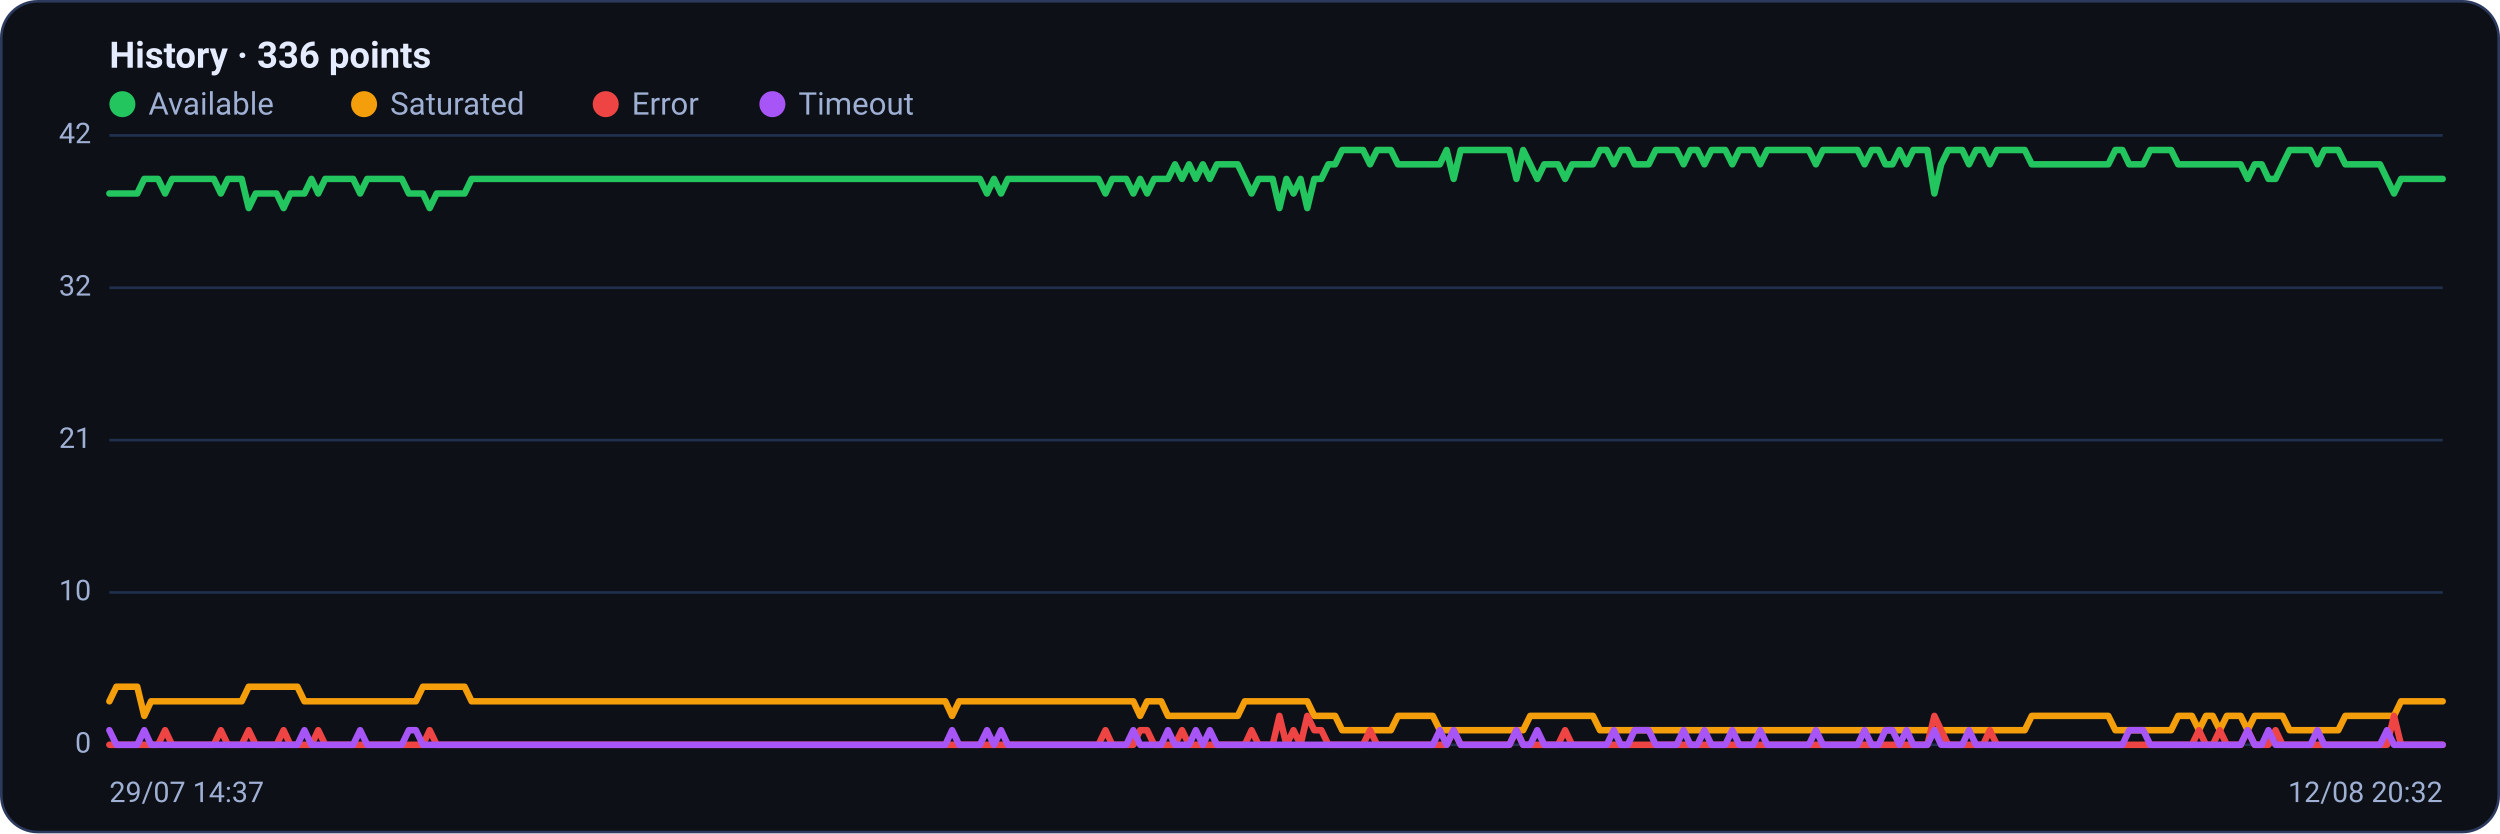
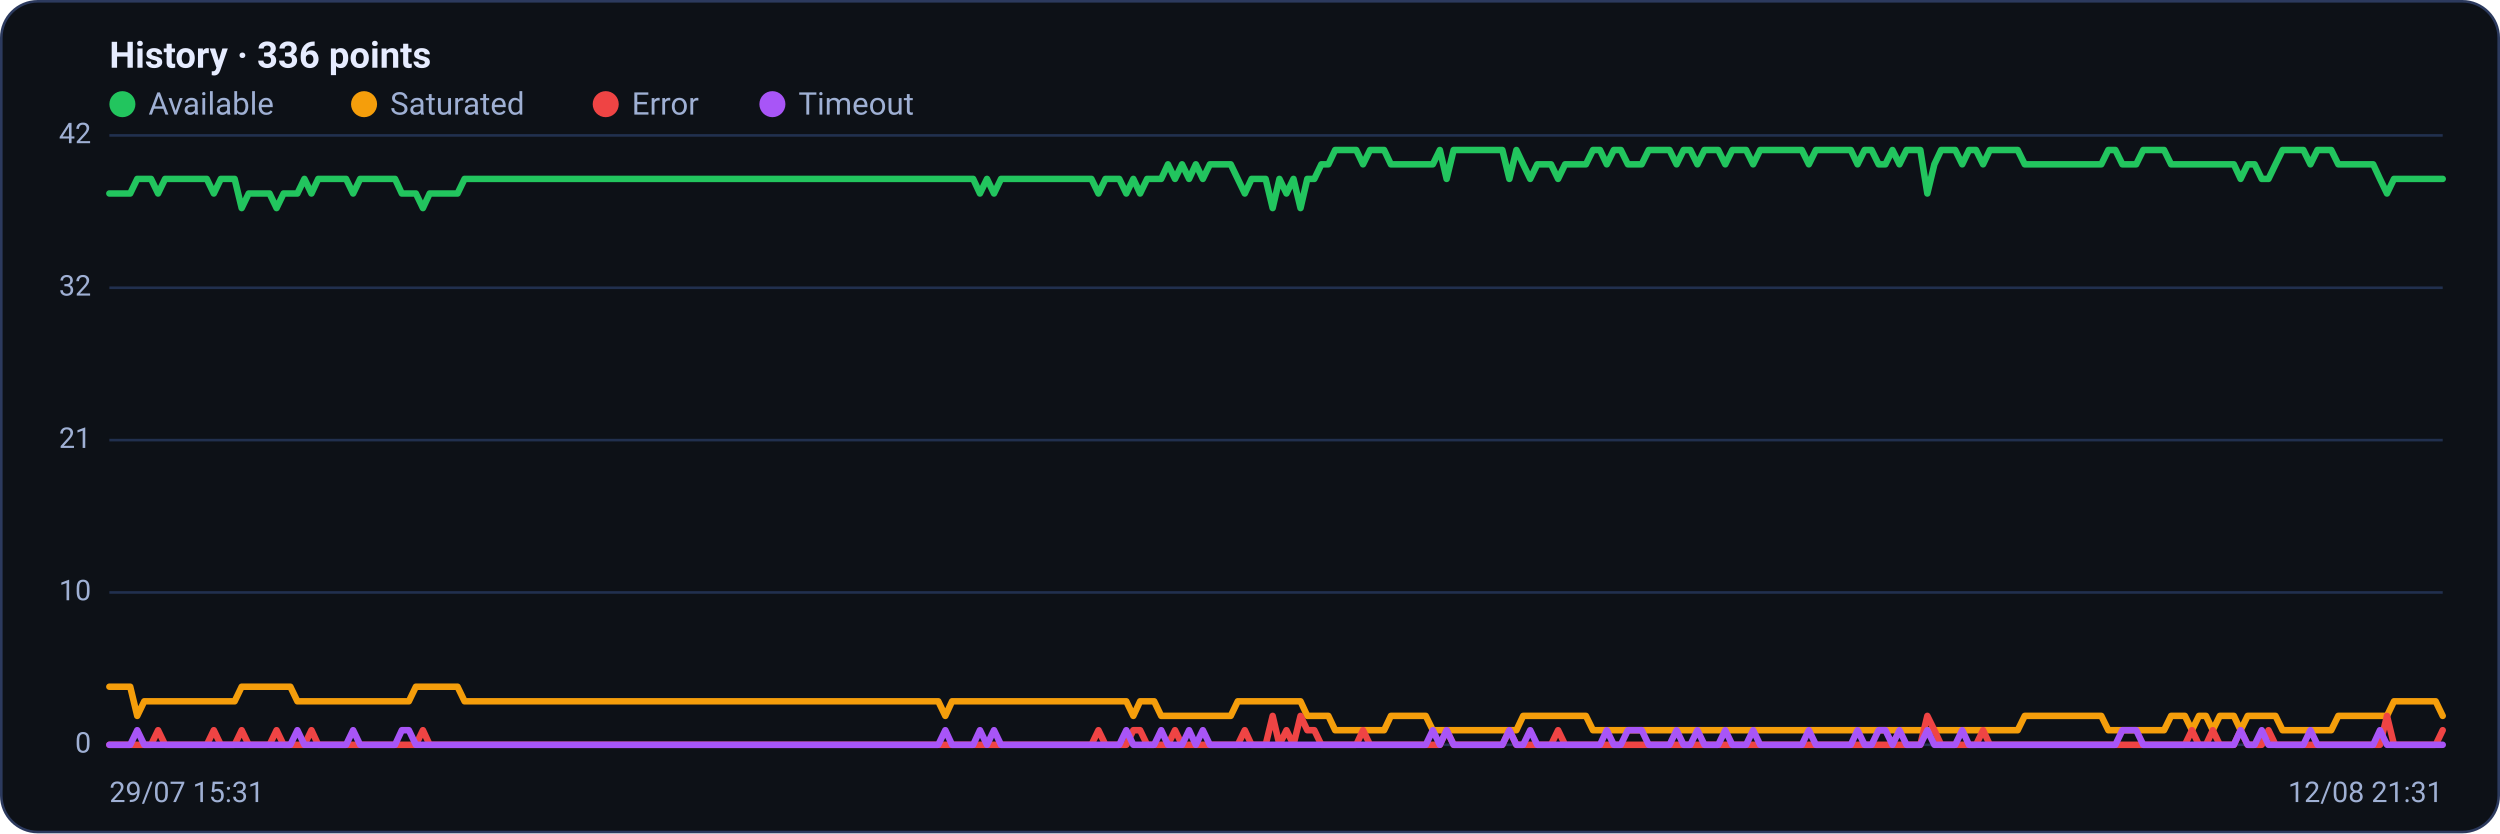
<svg xmlns="http://www.w3.org/2000/svg" viewBox="0 0 960 320" width="960" height="320" font-family="Segoe UI, system-ui, -apple-system, Roboto, Helvetica, Arial, sans-serif" role="img" aria-label="Availability history per region">
  <rect x="0.5" y="0.5" width="959" height="319" rx="14" fill="#0d1117" stroke="#2c3a5e" />
  <text x="42" y="26" font-size="14" font-weight="600" fill="#e6ecff">History · 336 points</text>
  <circle cx="47" cy="40" r="5" fill="#22c55e" />
  <text x="57" y="44" font-size="12" fill="#9fb0d4">Available</text>
  <circle cx="139.8" cy="40" r="5" fill="#f59e0b" />
  <text x="149.8" y="44" font-size="12" fill="#9fb0d4">Saturated</text>
  <circle cx="232.6" cy="40" r="5" fill="#ef4444" />
  <text x="242.6" y="44" font-size="12" fill="#9fb0d4">Error</text>
  <circle cx="296.6" cy="40" r="5" fill="#a855f7" />
  <text x="306.6" y="44" font-size="12" fill="#9fb0d4">Timeout</text>
  <line x1="42" y1="286.0" x2="938" y2="286.0" stroke="#21304f" stroke-width="1" />
  <text x="35" y="289.0" text-anchor="end" font-size="11" fill="#9fb0d4">0</text>
  <line x1="42" y1="227.5" x2="938" y2="227.5" stroke="#21304f" stroke-width="1" />
  <text x="35" y="230.5" text-anchor="end" font-size="11" fill="#9fb0d4">10</text>
  <line x1="42" y1="169.0" x2="938" y2="169.0" stroke="#21304f" stroke-width="1" />
  <text x="35" y="172.0" text-anchor="end" font-size="11" fill="#9fb0d4">21</text>
  <line x1="42" y1="110.5" x2="938" y2="110.5" stroke="#21304f" stroke-width="1" />
  <text x="35" y="113.5" text-anchor="end" font-size="11" fill="#9fb0d4">32</text>
  <line x1="42" y1="52.0" x2="938" y2="52.0" stroke="#21304f" stroke-width="1" />
  <text x="35" y="55.0" text-anchor="end" font-size="11" fill="#9fb0d4">42</text>
-   <polyline fill="none" stroke="#22c55e" stroke-width="2.5" stroke-linejoin="round" stroke-linecap="round" points="42.0,74.3 44.7,74.3 47.3,74.3 50.0,74.3 52.7,74.3 55.4,68.7 58.0,68.7 60.7,68.7 63.4,74.3 66.1,68.7 68.7,68.7 71.4,68.7 74.1,68.7 76.8,68.7 79.4,68.7 82.1,68.7 84.8,74.3 87.5,68.7 90.1,68.7 92.8,68.7 95.5,79.9 98.2,74.3 100.8,74.3 103.5,74.3 106.2,74.3 108.9,79.9 111.5,74.3 114.2,74.3 116.9,74.3 119.6,68.7 122.2,74.3 124.9,68.7 127.6,68.7 130.3,68.7 132.9,68.7 135.6,68.7 138.3,74.3 141.0,68.7 143.6,68.7 146.3,68.7 149.0,68.7 151.7,68.7 154.3,68.7 157.0,74.3 159.7,74.3 162.4,74.3 165.0,79.9 167.7,74.3 170.4,74.3 173.1,74.3 175.7,74.3 178.4,74.3 181.1,68.7 183.8,68.7 186.4,68.7 189.1,68.7 191.8,68.7 194.5,68.7 197.1,68.7 199.8,68.7 202.5,68.7 205.2,68.7 207.8,68.7 210.5,68.7 213.2,68.7 215.9,68.7 218.5,68.7 221.2,68.7 223.9,68.7 226.5,68.7 229.2,68.7 231.9,68.7 234.6,68.7 237.2,68.7 239.9,68.7 242.6,68.7 245.3,68.7 247.9,68.7 250.6,68.7 253.3,68.7 256.0,68.7 258.6,68.7 261.3,68.7 264.0,68.7 266.7,68.7 269.3,68.7 272.0,68.7 274.7,68.7 277.4,68.7 280.0,68.7 282.7,68.7 285.4,68.7 288.1,68.7 290.7,68.7 293.4,68.7 296.1,68.7 298.8,68.7 301.4,68.7 304.1,68.7 306.8,68.7 309.5,68.7 312.1,68.7 314.8,68.7 317.5,68.7 320.2,68.7 322.8,68.7 325.5,68.7 328.2,68.7 330.9,68.7 333.5,68.7 336.2,68.7 338.9,68.7 341.6,68.7 344.2,68.7 346.9,68.7 349.6,68.7 352.3,68.7 354.9,68.7 357.6,68.7 360.3,68.7 363.0,68.7 365.6,68.7 368.3,68.7 371.0,68.7 373.7,68.7 376.3,68.7 379.0,74.3 381.7,68.7 384.4,74.3 387.0,68.7 389.7,68.7 392.4,68.7 395.1,68.7 397.7,68.7 400.4,68.7 403.1,68.7 405.7,68.7 408.4,68.7 411.1,68.7 413.8,68.7 416.4,68.7 419.1,68.7 421.8,68.7 424.5,74.3 427.1,68.7 429.8,68.7 432.5,68.7 435.2,74.3 437.8,68.7 440.5,74.3 443.2,68.7 445.9,68.7 448.5,68.7 451.2,63.1 453.9,68.7 456.6,63.1 459.2,68.7 461.9,63.1 464.6,68.7 467.3,63.1 469.9,63.1 472.6,63.1 475.3,63.1 478.0,68.7 480.6,74.3 483.3,68.7 486.0,68.7 488.7,68.7 491.3,79.9 494.0,68.7 496.7,74.3 499.4,68.7 502.0,79.9 504.7,68.7 507.4,68.7 510.1,63.1 512.7,63.1 515.4,57.6 518.1,57.6 520.8,57.6 523.4,57.6 526.1,63.1 528.8,57.6 531.5,57.6 534.1,57.6 536.8,63.1 539.5,63.1 542.2,63.1 544.8,63.1 547.5,63.1 550.2,63.1 552.9,63.1 555.5,57.6 558.2,68.7 560.9,57.6 563.6,57.6 566.2,57.6 568.9,57.6 571.6,57.6 574.3,57.6 576.9,57.6 579.6,57.6 582.3,68.7 584.9,57.6 587.6,63.1 590.3,68.7 593.0,63.1 595.6,63.1 598.3,63.1 601.0,68.7 603.7,63.1 606.3,63.1 609.0,63.1 611.7,63.1 614.4,57.6 617.0,57.6 619.7,63.1 622.4,57.6 625.1,57.6 627.7,63.1 630.4,63.1 633.1,63.1 635.8,57.6 638.4,57.6 641.1,57.6 643.8,57.6 646.5,63.1 649.1,57.6 651.8,57.6 654.5,63.1 657.2,57.6 659.8,57.6 662.5,57.6 665.2,63.1 667.9,57.6 670.5,57.6 673.2,57.6 675.9,63.1 678.6,57.6 681.2,57.6 683.9,57.6 686.6,57.6 689.3,57.6 691.9,57.6 694.6,57.6 697.3,63.1 700.0,57.6 702.6,57.6 705.3,57.6 708.0,57.6 710.7,57.6 713.3,57.6 716.0,63.1 718.7,57.6 721.4,57.6 724.0,63.1 726.7,63.1 729.4,57.6 732.1,63.1 734.7,57.6 737.4,57.6 740.1,57.6 742.8,74.3 745.4,63.1 748.1,57.6 750.8,57.6 753.5,57.6 756.1,63.1 758.8,57.6 761.5,57.6 764.1,63.1 766.8,57.6 769.5,57.6 772.2,57.6 774.8,57.6 777.5,57.6 780.2,63.1 782.9,63.1 785.5,63.1 788.2,63.1 790.9,63.1 793.6,63.1 796.2,63.1 798.9,63.1 801.6,63.1 804.3,63.1 806.9,63.1 809.6,63.1 812.3,57.6 815.0,57.6 817.6,63.1 820.3,63.1 823.0,63.1 825.7,57.6 828.3,57.6 831.0,57.6 833.7,57.6 836.4,63.1 839.0,63.1 841.7,63.1 844.4,63.1 847.1,63.1 849.7,63.1 852.4,63.1 855.1,63.1 857.8,63.1 860.4,63.1 863.1,68.7 865.8,63.1 868.5,63.1 871.1,68.7 873.8,68.7 876.5,63.1 879.2,57.6 881.8,57.6 884.5,57.6 887.2,57.6 889.9,63.1 892.5,57.6 895.2,57.6 897.9,57.6 900.6,63.1 903.2,63.1 905.9,63.1 908.6,63.1 911.3,63.1 913.9,63.1 916.6,68.7 919.3,74.3 922.0,68.7 924.6,68.7 927.3,68.7 930.0,68.7 932.7,68.7 935.3,68.7 938.0,68.7" />
-   <polyline fill="none" stroke="#f59e0b" stroke-width="2.5" stroke-linejoin="round" stroke-linecap="round" points="42.0,269.3 44.7,263.7 47.3,263.7 50.0,263.7 52.7,263.7 55.4,274.9 58.0,269.3 60.7,269.3 63.4,269.3 66.1,269.3 68.7,269.3 71.4,269.3 74.1,269.3 76.8,269.3 79.4,269.3 82.1,269.3 84.8,269.3 87.5,269.3 90.1,269.3 92.8,269.3 95.5,263.7 98.2,263.7 100.8,263.7 103.5,263.7 106.2,263.7 108.9,263.7 111.5,263.7 114.2,263.7 116.9,269.3 119.6,269.3 122.2,269.3 124.9,269.3 127.6,269.3 130.3,269.3 132.9,269.3 135.6,269.3 138.3,269.3 141.0,269.3 143.6,269.3 146.3,269.3 149.0,269.3 151.7,269.3 154.3,269.3 157.0,269.3 159.7,269.3 162.4,263.7 165.0,263.7 167.7,263.7 170.4,263.7 173.1,263.7 175.7,263.7 178.4,263.7 181.1,269.3 183.8,269.3 186.4,269.3 189.1,269.3 191.8,269.3 194.5,269.3 197.1,269.3 199.8,269.3 202.5,269.3 205.2,269.3 207.8,269.3 210.5,269.3 213.2,269.3 215.9,269.3 218.5,269.3 221.2,269.3 223.9,269.3 226.5,269.3 229.2,269.3 231.9,269.3 234.6,269.3 237.2,269.3 239.9,269.3 242.6,269.3 245.3,269.3 247.9,269.3 250.6,269.3 253.3,269.3 256.0,269.3 258.6,269.3 261.3,269.3 264.0,269.3 266.7,269.3 269.3,269.3 272.0,269.3 274.7,269.3 277.4,269.3 280.0,269.3 282.7,269.3 285.4,269.3 288.1,269.3 290.7,269.3 293.4,269.3 296.1,269.3 298.8,269.3 301.4,269.3 304.1,269.3 306.8,269.3 309.5,269.3 312.1,269.3 314.8,269.3 317.5,269.3 320.2,269.3 322.8,269.3 325.5,269.3 328.2,269.3 330.9,269.3 333.5,269.3 336.2,269.3 338.9,269.3 341.6,269.3 344.2,269.3 346.9,269.3 349.6,269.3 352.3,269.3 354.9,269.3 357.6,269.3 360.3,269.3 363.0,269.3 365.6,274.9 368.3,269.3 371.0,269.3 373.7,269.3 376.3,269.3 379.0,269.3 381.7,269.3 384.4,269.3 387.0,269.3 389.7,269.3 392.4,269.3 395.1,269.3 397.7,269.3 400.4,269.3 403.1,269.3 405.7,269.3 408.4,269.3 411.1,269.3 413.8,269.3 416.4,269.3 419.1,269.3 421.8,269.3 424.5,269.3 427.1,269.3 429.8,269.3 432.5,269.3 435.2,269.3 437.8,274.9 440.5,269.3 443.2,269.3 445.9,269.3 448.5,274.9 451.2,274.9 453.9,274.9 456.6,274.9 459.2,274.9 461.9,274.9 464.6,274.9 467.3,274.9 469.9,274.9 472.6,274.9 475.3,274.9 478.0,269.3 480.6,269.3 483.3,269.3 486.0,269.3 488.7,269.3 491.3,269.3 494.0,269.3 496.7,269.3 499.4,269.3 502.0,269.3 504.7,274.9 507.4,274.9 510.1,274.9 512.7,274.9 515.4,280.4 518.1,280.4 520.8,280.4 523.4,280.4 526.1,280.4 528.8,280.4 531.5,280.4 534.1,280.4 536.8,274.9 539.5,274.9 542.2,274.9 544.8,274.9 547.5,274.9 550.2,274.9 552.9,280.4 555.5,280.4 558.2,280.4 560.9,280.4 563.6,280.4 566.2,280.4 568.9,280.4 571.6,280.4 574.3,280.4 576.9,280.4 579.6,280.4 582.3,280.4 584.9,280.4 587.6,274.9 590.3,274.9 593.0,274.9 595.6,274.9 598.3,274.9 601.0,274.9 603.7,274.9 606.3,274.9 609.0,274.9 611.7,274.9 614.4,280.4 617.0,280.4 619.7,280.4 622.4,280.4 625.1,280.4 627.7,280.4 630.4,280.4 633.1,280.4 635.8,280.4 638.4,280.4 641.1,280.4 643.8,280.4 646.5,280.4 649.1,280.4 651.8,280.4 654.5,280.4 657.2,280.4 659.8,280.4 662.5,280.4 665.2,280.4 667.9,280.4 670.5,280.4 673.2,280.4 675.9,280.4 678.6,280.4 681.2,280.4 683.9,280.4 686.6,280.4 689.3,280.4 691.9,280.4 694.6,280.4 697.3,280.4 700.0,280.4 702.6,280.4 705.3,280.4 708.0,280.4 710.7,280.4 713.3,280.4 716.0,280.4 718.7,280.4 721.4,280.4 724.0,280.4 726.7,280.4 729.4,280.4 732.1,280.4 734.7,280.4 737.4,280.4 740.1,280.4 742.8,280.4 745.4,280.4 748.1,280.4 750.8,280.4 753.5,280.4 756.1,280.4 758.8,280.4 761.5,280.4 764.1,280.4 766.8,280.4 769.5,280.4 772.2,280.4 774.8,280.4 777.5,280.4 780.2,274.9 782.9,274.9 785.5,274.9 788.2,274.9 790.9,274.9 793.6,274.9 796.2,274.9 798.9,274.9 801.6,274.9 804.3,274.9 806.9,274.9 809.6,274.9 812.3,280.4 815.0,280.4 817.6,280.4 820.3,280.4 823.0,280.4 825.7,280.4 828.3,280.4 831.0,280.4 833.7,280.4 836.4,274.9 839.0,274.9 841.7,274.9 844.4,280.4 847.1,274.9 849.7,274.9 852.4,280.4 855.1,274.9 857.8,274.9 860.4,274.9 863.1,280.4 865.8,274.9 868.5,274.9 871.1,274.9 873.8,274.9 876.5,274.9 879.2,280.4 881.8,280.4 884.5,280.4 887.2,280.4 889.9,280.4 892.5,280.4 895.2,280.4 897.9,280.4 900.6,274.9 903.2,274.9 905.9,274.9 908.6,274.9 911.3,274.9 913.9,274.9 916.6,274.9 919.3,274.9 922.0,269.3 924.6,269.3 927.3,269.3 930.0,269.3 932.7,269.3 935.3,269.3 938.0,269.3" />
-   <polyline fill="none" stroke="#ef4444" stroke-width="2.5" stroke-linejoin="round" stroke-linecap="round" points="42.0,286.0 44.7,286.0 47.3,286.0 50.0,286.0 52.7,286.0 55.4,286.0 58.0,286.0 60.7,286.0 63.4,280.4 66.1,286.0 68.7,286.0 71.4,286.0 74.1,286.0 76.8,286.0 79.4,286.0 82.1,286.0 84.8,280.4 87.5,286.0 90.1,286.0 92.8,286.0 95.5,280.4 98.2,286.0 100.8,286.0 103.5,286.0 106.2,286.0 108.9,280.4 111.5,286.0 114.2,286.0 116.9,286.0 119.6,286.0 122.2,280.4 124.9,286.0 127.6,286.0 130.3,286.0 132.9,286.0 135.6,286.0 138.3,286.0 141.0,286.0 143.6,286.0 146.3,286.0 149.0,286.0 151.7,286.0 154.3,286.0 157.0,286.0 159.7,286.0 162.4,286.0 165.0,280.4 167.7,286.0 170.4,286.0 173.1,286.0 175.7,286.0 178.4,286.0 181.1,286.0 183.8,286.0 186.4,286.0 189.1,286.0 191.8,286.0 194.5,286.0 197.1,286.0 199.8,286.0 202.5,286.0 205.2,286.0 207.8,286.0 210.5,286.0 213.2,286.0 215.9,286.0 218.5,286.0 221.2,286.0 223.9,286.0 226.5,286.0 229.2,286.0 231.9,286.0 234.6,286.0 237.2,286.0 239.9,286.0 242.6,286.0 245.3,286.0 247.9,286.0 250.6,286.0 253.3,286.0 256.0,286.0 258.6,286.0 261.3,286.0 264.0,286.0 266.7,286.0 269.3,286.0 272.0,286.0 274.7,286.0 277.4,286.0 280.0,286.0 282.7,286.0 285.4,286.0 288.1,286.0 290.7,286.0 293.4,286.0 296.1,286.0 298.8,286.0 301.4,286.0 304.1,286.0 306.8,286.0 309.5,286.0 312.1,286.0 314.8,286.0 317.5,286.0 320.2,286.0 322.8,286.0 325.5,286.0 328.2,286.0 330.9,286.0 333.5,286.0 336.2,286.0 338.9,286.0 341.6,286.0 344.2,286.0 346.9,286.0 349.6,286.0 352.3,286.0 354.9,286.0 357.6,286.0 360.3,286.0 363.0,286.0 365.6,286.0 368.3,286.0 371.0,286.0 373.7,286.0 376.3,286.0 379.0,286.0 381.7,286.0 384.4,286.0 387.0,286.0 389.7,286.0 392.4,286.0 395.1,286.0 397.7,286.0 400.4,286.0 403.1,286.0 405.7,286.0 408.4,286.0 411.1,286.0 413.8,286.0 416.4,286.0 419.1,286.0 421.8,286.0 424.5,280.4 427.1,286.0 429.8,286.0 432.5,286.0 435.2,286.0 437.8,280.4 440.5,280.4 443.2,286.0 445.9,286.0 448.5,286.0 451.2,286.0 453.9,280.4 456.6,286.0 459.2,286.0 461.9,286.0 464.6,286.0 467.3,286.0 469.9,286.0 472.6,286.0 475.3,286.0 478.0,286.0 480.6,280.4 483.3,286.0 486.0,286.0 488.7,286.0 491.3,274.9 494.0,286.0 496.7,280.4 499.4,286.0 502.0,274.9 504.7,280.4 507.4,280.4 510.1,286.0 512.7,286.0 515.4,286.0 518.1,286.0 520.8,286.0 523.4,286.0 526.1,280.4 528.8,286.0 531.5,286.0 534.1,286.0 536.8,286.0 539.5,286.0 542.2,286.0 544.8,286.0 547.5,286.0 550.2,286.0 552.9,286.0 555.5,286.0 558.2,280.4 560.9,286.0 563.6,286.0 566.2,286.0 568.9,286.0 571.6,286.0 574.3,286.0 576.9,286.0 579.6,286.0 582.3,280.4 584.9,286.0 587.6,286.0 590.3,286.0 593.0,286.0 595.6,286.0 598.3,286.0 601.0,280.4 603.7,286.0 606.3,286.0 609.0,286.0 611.7,286.0 614.4,286.0 617.0,286.0 619.7,286.0 622.4,286.0 625.1,286.0 627.7,286.0 630.4,286.0 633.1,286.0 635.8,286.0 638.4,286.0 641.1,286.0 643.8,286.0 646.5,286.0 649.1,286.0 651.8,286.0 654.5,286.0 657.2,286.0 659.8,286.0 662.5,286.0 665.2,286.0 667.9,286.0 670.5,286.0 673.2,286.0 675.9,286.0 678.6,286.0 681.2,286.0 683.9,286.0 686.6,286.0 689.3,286.0 691.9,286.0 694.6,286.0 697.3,286.0 700.0,286.0 702.6,286.0 705.3,286.0 708.0,286.0 710.7,286.0 713.3,286.0 716.0,286.0 718.7,286.0 721.4,286.0 724.0,286.0 726.7,286.0 729.4,286.0 732.1,286.0 734.7,286.0 737.4,286.0 740.1,286.0 742.8,274.9 745.4,280.4 748.1,286.0 750.8,286.0 753.5,286.0 756.1,286.0 758.8,286.0 761.5,286.0 764.1,280.4 766.8,286.0 769.5,286.0 772.2,286.0 774.8,286.0 777.5,286.0 780.2,286.0 782.9,286.0 785.5,286.0 788.2,286.0 790.9,286.0 793.6,286.0 796.2,286.0 798.9,286.0 801.6,286.0 804.3,286.0 806.9,286.0 809.6,286.0 812.3,286.0 815.0,286.0 817.6,286.0 820.3,286.0 823.0,286.0 825.7,286.0 828.3,286.0 831.0,286.0 833.7,286.0 836.4,286.0 839.0,286.0 841.7,286.0 844.4,280.4 847.1,286.0 849.7,286.0 852.4,280.4 855.1,286.0 857.8,286.0 860.4,286.0 863.1,280.4 865.8,286.0 868.5,286.0 871.1,286.0 873.8,280.4 876.5,286.0 879.2,286.0 881.8,286.0 884.5,286.0 887.2,286.0 889.9,286.0 892.5,286.0 895.2,286.0 897.9,286.0 900.6,286.0 903.2,286.0 905.9,286.0 908.6,286.0 911.3,286.0 913.9,286.0 916.6,286.0 919.3,274.9 922.0,286.0 924.6,286.0 927.3,286.0 930.0,286.0 932.7,286.0 935.3,286.0 938.0,286.0" />
-   <polyline fill="none" stroke="#a855f7" stroke-width="2.5" stroke-linejoin="round" stroke-linecap="round" points="42.0,280.4 44.7,286.0 47.3,286.0 50.0,286.0 52.7,286.0 55.4,280.4 58.0,286.0 60.7,286.0 63.4,286.0 66.1,286.0 68.7,286.0 71.4,286.0 74.1,286.0 76.8,286.0 79.4,286.0 82.1,286.0 84.8,286.0 87.5,286.0 90.1,286.0 92.8,286.0 95.5,286.0 98.2,286.0 100.8,286.0 103.5,286.0 106.2,286.0 108.9,286.0 111.5,286.0 114.2,286.0 116.9,280.4 119.6,286.0 122.2,286.0 124.9,286.0 127.6,286.0 130.3,286.0 132.9,286.0 135.6,286.0 138.3,280.4 141.0,286.0 143.6,286.0 146.3,286.0 149.0,286.0 151.7,286.0 154.3,286.0 157.0,280.4 159.7,280.4 162.4,286.0 165.0,286.0 167.7,286.0 170.4,286.0 173.1,286.0 175.7,286.0 178.4,286.0 181.1,286.0 183.8,286.0 186.4,286.0 189.1,286.0 191.8,286.0 194.5,286.0 197.1,286.0 199.8,286.0 202.5,286.0 205.2,286.0 207.8,286.0 210.5,286.0 213.2,286.0 215.9,286.0 218.5,286.0 221.2,286.0 223.9,286.0 226.5,286.0 229.2,286.0 231.9,286.0 234.6,286.0 237.2,286.0 239.9,286.0 242.6,286.0 245.3,286.0 247.9,286.0 250.6,286.0 253.3,286.0 256.0,286.0 258.6,286.0 261.3,286.0 264.0,286.0 266.7,286.0 269.3,286.0 272.0,286.0 274.7,286.0 277.4,286.0 280.0,286.0 282.7,286.0 285.4,286.0 288.1,286.0 290.7,286.0 293.4,286.0 296.1,286.0 298.8,286.0 301.4,286.0 304.1,286.0 306.8,286.0 309.5,286.0 312.1,286.0 314.8,286.0 317.5,286.0 320.2,286.0 322.8,286.0 325.5,286.0 328.2,286.0 330.9,286.0 333.5,286.0 336.2,286.0 338.9,286.0 341.6,286.0 344.2,286.0 346.9,286.0 349.6,286.0 352.3,286.0 354.9,286.0 357.6,286.0 360.3,286.0 363.0,286.0 365.6,280.4 368.3,286.0 371.0,286.0 373.7,286.0 376.3,286.0 379.0,280.4 381.7,286.0 384.4,280.4 387.0,286.0 389.7,286.0 392.4,286.0 395.1,286.0 397.7,286.0 400.4,286.0 403.1,286.0 405.7,286.0 408.4,286.0 411.1,286.0 413.8,286.0 416.4,286.0 419.1,286.0 421.8,286.0 424.5,286.0 427.1,286.0 429.8,286.0 432.5,286.0 435.2,280.4 437.8,286.0 440.5,286.0 443.2,286.0 445.9,286.0 448.5,280.4 451.2,286.0 453.9,286.0 456.6,286.0 459.2,280.4 461.9,286.0 464.6,280.4 467.3,286.0 469.9,286.0 472.6,286.0 475.3,286.0 478.0,286.0 480.6,286.0 483.3,286.0 486.0,286.0 488.7,286.0 491.3,286.0 494.0,286.0 496.7,286.0 499.4,286.0 502.0,286.0 504.7,286.0 507.4,286.0 510.1,286.0 512.7,286.0 515.4,286.0 518.1,286.0 520.8,286.0 523.4,286.0 526.1,286.0 528.8,286.0 531.5,286.0 534.1,286.0 536.8,286.0 539.5,286.0 542.2,286.0 544.8,286.0 547.5,286.0 550.2,286.0 552.9,280.4 555.5,286.0 558.2,280.4 560.9,286.0 563.6,286.0 566.2,286.0 568.9,286.0 571.6,286.0 574.3,286.0 576.9,286.0 579.6,286.0 582.3,280.4 584.9,286.0 587.6,286.0 590.3,280.4 593.0,286.0 595.6,286.0 598.3,286.0 601.0,286.0 603.7,286.0 606.3,286.0 609.0,286.0 611.7,286.0 614.4,286.0 617.0,286.0 619.7,280.4 622.4,286.0 625.1,286.0 627.7,280.4 630.4,280.4 633.1,280.4 635.8,286.0 638.4,286.0 641.1,286.0 643.8,286.0 646.5,280.4 649.1,286.0 651.8,286.0 654.5,280.4 657.2,286.0 659.8,286.0 662.5,286.0 665.2,280.4 667.9,286.0 670.5,286.0 673.2,286.0 675.9,280.4 678.6,286.0 681.2,286.0 683.9,286.0 686.6,286.0 689.3,286.0 691.9,286.0 694.6,286.0 697.3,280.4 700.0,286.0 702.6,286.0 705.3,286.0 708.0,286.0 710.7,286.0 713.3,286.0 716.0,280.4 718.7,286.0 721.4,286.0 724.0,280.4 726.7,280.4 729.4,286.0 732.1,280.4 734.7,286.0 737.4,286.0 740.1,286.0 742.8,280.4 745.4,286.0 748.1,286.0 750.8,286.0 753.5,286.0 756.1,280.4 758.8,286.0 761.5,286.0 764.1,286.0 766.8,286.0 769.5,286.0 772.2,286.0 774.8,286.0 777.5,286.0 780.2,286.0 782.9,286.0 785.5,286.0 788.2,286.0 790.9,286.0 793.6,286.0 796.2,286.0 798.9,286.0 801.6,286.0 804.3,286.0 806.9,286.0 809.6,286.0 812.3,286.0 815.0,286.0 817.6,280.4 820.3,280.4 823.0,280.4 825.7,286.0 828.3,286.0 831.0,286.0 833.7,286.0 836.4,286.0 839.0,286.0 841.7,286.0 844.4,286.0 847.1,286.0 849.7,286.0 852.4,286.0 855.1,286.0 857.8,286.0 860.4,286.0 863.1,280.4 865.8,286.0 868.5,286.0 871.1,280.4 873.8,286.0 876.5,286.0 879.2,286.0 881.8,286.0 884.5,286.0 887.2,286.0 889.9,280.4 892.5,286.0 895.2,286.0 897.9,286.0 900.6,286.0 903.2,286.0 905.9,286.0 908.6,286.0 911.3,286.0 913.9,286.0 916.6,280.4 919.3,286.0 922.0,286.0 924.6,286.0 927.3,286.0 930.0,286.0 932.7,286.0 935.3,286.0 938.0,286.0" />
-   <text x="42" y="308" font-size="11" fill="#9fb0d4">29/07 14:37</text>
-   <text x="938" y="308" text-anchor="end" font-size="11" fill="#9fb0d4">12/08 20:32</text>
+   <polyline fill="none" stroke="#22c55e" stroke-width="2.5" stroke-linejoin="round" stroke-linecap="round" points="42.0,74.3 44.7,74.3 47.3,74.3 50.0,74.3 52.7,68.7 55.4,68.7 58.0,68.7 60.7,74.3 63.4,68.7 66.1,68.7 68.7,68.7 71.4,68.7 74.1,68.7 76.8,68.7 79.4,68.7 82.1,74.3 84.8,68.7 87.5,68.7 90.1,68.7 92.8,79.9 95.5,74.3 98.2,74.3 100.8,74.3 103.5,74.3 106.2,79.9 108.9,74.3 111.5,74.3 114.2,74.3 116.9,68.7 119.6,74.3 122.2,68.7 124.9,68.7 127.6,68.7 130.3,68.7 132.9,68.7 135.6,74.3 138.3,68.7 141.0,68.7 143.6,68.7 146.3,68.7 149.0,68.7 151.7,68.7 154.3,74.3 157.0,74.3 159.7,74.3 162.4,79.9 165.0,74.3 167.7,74.3 170.4,74.3 173.1,74.3 175.7,74.3 178.4,68.7 181.1,68.7 183.8,68.7 186.4,68.7 189.1,68.7 191.8,68.7 194.5,68.7 197.1,68.7 199.8,68.7 202.5,68.7 205.2,68.7 207.8,68.7 210.5,68.7 213.2,68.7 215.9,68.7 218.5,68.7 221.2,68.7 223.9,68.7 226.5,68.7 229.2,68.7 231.9,68.7 234.6,68.7 237.2,68.7 239.9,68.7 242.6,68.7 245.3,68.7 247.9,68.7 250.6,68.7 253.3,68.7 256.0,68.7 258.6,68.7 261.3,68.7 264.0,68.7 266.7,68.7 269.3,68.7 272.0,68.7 274.7,68.7 277.4,68.7 280.0,68.7 282.7,68.7 285.4,68.7 288.1,68.7 290.7,68.7 293.4,68.7 296.1,68.7 298.8,68.7 301.4,68.7 304.1,68.7 306.8,68.7 309.5,68.7 312.1,68.7 314.8,68.7 317.5,68.7 320.2,68.7 322.8,68.7 325.5,68.7 328.2,68.7 330.9,68.7 333.5,68.7 336.2,68.7 338.9,68.7 341.6,68.7 344.2,68.7 346.9,68.7 349.6,68.7 352.3,68.7 354.9,68.7 357.6,68.7 360.3,68.7 363.0,68.7 365.6,68.7 368.3,68.7 371.0,68.7 373.7,68.7 376.3,74.3 379.0,68.7 381.7,74.3 384.4,68.7 387.0,68.7 389.7,68.7 392.4,68.7 395.1,68.7 397.7,68.7 400.4,68.7 403.1,68.7 405.7,68.7 408.4,68.7 411.1,68.7 413.8,68.7 416.4,68.7 419.1,68.7 421.8,74.3 424.5,68.7 427.1,68.7 429.8,68.7 432.5,74.3 435.2,68.7 437.8,74.3 440.5,68.7 443.2,68.7 445.9,68.7 448.5,63.1 451.2,68.7 453.9,63.1 456.6,68.7 459.2,63.1 461.9,68.7 464.6,63.1 467.3,63.1 469.9,63.1 472.6,63.1 475.3,68.7 478.0,74.3 480.6,68.7 483.3,68.7 486.0,68.7 488.7,79.9 491.3,68.7 494.0,74.3 496.7,68.7 499.4,79.9 502.0,68.7 504.7,68.7 507.4,63.1 510.1,63.1 512.7,57.6 515.4,57.6 518.1,57.6 520.8,57.6 523.4,63.1 526.1,57.6 528.8,57.6 531.5,57.6 534.1,63.1 536.8,63.1 539.5,63.1 542.2,63.1 544.8,63.1 547.5,63.1 550.2,63.1 552.9,57.6 555.5,68.7 558.2,57.6 560.9,57.6 563.6,57.6 566.2,57.6 568.9,57.6 571.6,57.6 574.3,57.6 576.9,57.6 579.6,68.7 582.3,57.6 584.9,63.1 587.6,68.7 590.3,63.1 593.0,63.1 595.6,63.1 598.3,68.7 601.0,63.1 603.7,63.1 606.3,63.1 609.0,63.1 611.7,57.6 614.4,57.6 617.0,63.1 619.7,57.6 622.4,57.6 625.1,63.1 627.7,63.1 630.4,63.1 633.1,57.6 635.8,57.6 638.4,57.6 641.1,57.6 643.8,63.1 646.5,57.6 649.1,57.6 651.8,63.1 654.5,57.6 657.2,57.6 659.8,57.6 662.5,63.1 665.2,57.6 667.9,57.6 670.5,57.6 673.2,63.1 675.9,57.6 678.6,57.6 681.2,57.6 683.9,57.6 686.6,57.6 689.3,57.6 691.9,57.6 694.6,63.1 697.3,57.6 700.0,57.6 702.6,57.6 705.3,57.6 708.0,57.6 710.7,57.6 713.3,63.1 716.0,57.6 718.7,57.6 721.4,63.1 724.0,63.1 726.7,57.6 729.4,63.1 732.1,57.6 734.7,57.6 737.4,57.6 740.1,74.3 742.8,63.1 745.4,57.6 748.1,57.6 750.8,57.6 753.5,63.1 756.1,57.6 758.8,57.6 761.5,63.1 764.1,57.6 766.8,57.6 769.5,57.6 772.2,57.6 774.8,57.6 777.5,63.1 780.2,63.1 782.9,63.1 785.5,63.1 788.2,63.1 790.9,63.1 793.6,63.1 796.2,63.1 798.9,63.1 801.6,63.1 804.3,63.1 806.9,63.1 809.6,57.6 812.3,57.6 815.0,63.1 817.6,63.1 820.3,63.1 823.0,57.6 825.7,57.6 828.3,57.6 831.0,57.6 833.7,63.1 836.4,63.1 839.0,63.1 841.7,63.1 844.4,63.1 847.1,63.1 849.7,63.1 852.4,63.1 855.1,63.1 857.8,63.1 860.4,68.7 863.1,63.1 865.8,63.1 868.5,68.7 871.1,68.7 873.8,63.1 876.5,57.6 879.2,57.6 881.8,57.6 884.5,57.6 887.2,63.1 889.9,57.6 892.5,57.6 895.2,57.6 897.9,63.1 900.6,63.1 903.2,63.1 905.9,63.1 908.6,63.1 911.3,63.1 913.9,68.7 916.6,74.3 919.3,68.7 922.0,68.7 924.6,68.7 927.3,68.7 930.0,68.7 932.7,68.7 935.3,68.7 938.0,68.7" />
+   <polyline fill="none" stroke="#f59e0b" stroke-width="2.5" stroke-linejoin="round" stroke-linecap="round" points="42.0,263.7 44.7,263.7 47.3,263.7 50.0,263.7 52.7,274.9 55.4,269.3 58.0,269.3 60.7,269.3 63.4,269.3 66.1,269.3 68.7,269.3 71.4,269.3 74.1,269.3 76.8,269.3 79.4,269.3 82.1,269.3 84.8,269.3 87.5,269.3 90.1,269.3 92.8,263.7 95.5,263.7 98.2,263.7 100.8,263.7 103.5,263.7 106.2,263.7 108.9,263.7 111.5,263.7 114.2,269.3 116.9,269.3 119.6,269.3 122.2,269.3 124.9,269.3 127.6,269.3 130.3,269.3 132.9,269.3 135.6,269.3 138.3,269.3 141.0,269.3 143.6,269.3 146.3,269.3 149.0,269.3 151.7,269.3 154.3,269.3 157.0,269.3 159.7,263.7 162.4,263.7 165.0,263.7 167.7,263.7 170.4,263.7 173.1,263.7 175.7,263.7 178.4,269.3 181.1,269.3 183.8,269.3 186.4,269.3 189.1,269.3 191.8,269.3 194.5,269.3 197.1,269.3 199.8,269.3 202.5,269.3 205.2,269.3 207.8,269.3 210.5,269.3 213.2,269.3 215.9,269.3 218.5,269.3 221.2,269.3 223.9,269.3 226.5,269.3 229.2,269.3 231.9,269.3 234.6,269.3 237.2,269.3 239.9,269.3 242.6,269.3 245.3,269.3 247.9,269.3 250.6,269.3 253.3,269.3 256.0,269.3 258.6,269.3 261.3,269.3 264.0,269.3 266.7,269.3 269.3,269.3 272.0,269.3 274.7,269.3 277.4,269.3 280.0,269.3 282.7,269.3 285.4,269.3 288.1,269.3 290.7,269.3 293.4,269.3 296.1,269.3 298.8,269.3 301.4,269.3 304.1,269.3 306.8,269.3 309.5,269.3 312.1,269.3 314.8,269.3 317.5,269.3 320.2,269.3 322.8,269.3 325.5,269.3 328.2,269.3 330.9,269.3 333.5,269.3 336.2,269.3 338.9,269.3 341.6,269.3 344.2,269.3 346.9,269.3 349.6,269.3 352.3,269.3 354.9,269.3 357.6,269.3 360.3,269.3 363.0,274.9 365.6,269.3 368.3,269.3 371.0,269.3 373.7,269.3 376.3,269.3 379.0,269.3 381.7,269.3 384.4,269.3 387.0,269.3 389.7,269.3 392.4,269.3 395.1,269.3 397.7,269.3 400.4,269.3 403.1,269.3 405.7,269.3 408.4,269.3 411.1,269.3 413.8,269.3 416.4,269.3 419.1,269.3 421.8,269.3 424.5,269.3 427.1,269.3 429.8,269.3 432.5,269.3 435.2,274.9 437.8,269.3 440.5,269.3 443.2,269.3 445.9,274.9 448.5,274.9 451.2,274.9 453.9,274.9 456.6,274.9 459.2,274.9 461.9,274.9 464.6,274.9 467.3,274.9 469.9,274.9 472.6,274.9 475.3,269.3 478.0,269.3 480.6,269.3 483.3,269.3 486.0,269.3 488.7,269.3 491.3,269.3 494.0,269.3 496.7,269.3 499.4,269.3 502.0,274.9 504.7,274.9 507.4,274.9 510.1,274.9 512.7,280.4 515.4,280.4 518.1,280.4 520.8,280.4 523.4,280.4 526.1,280.4 528.8,280.4 531.5,280.4 534.1,274.9 536.8,274.9 539.5,274.9 542.2,274.9 544.8,274.9 547.5,274.9 550.2,280.4 552.9,280.4 555.5,280.4 558.2,280.4 560.9,280.4 563.6,280.4 566.2,280.4 568.9,280.4 571.6,280.4 574.3,280.4 576.9,280.4 579.6,280.4 582.3,280.4 584.9,274.9 587.6,274.9 590.3,274.9 593.0,274.9 595.6,274.9 598.3,274.9 601.0,274.9 603.7,274.9 606.3,274.9 609.0,274.9 611.7,280.4 614.4,280.4 617.0,280.4 619.7,280.4 622.4,280.4 625.1,280.4 627.7,280.4 630.4,280.4 633.1,280.4 635.8,280.4 638.4,280.4 641.1,280.4 643.8,280.4 646.5,280.4 649.1,280.4 651.8,280.4 654.5,280.4 657.2,280.4 659.8,280.4 662.5,280.4 665.2,280.4 667.9,280.4 670.5,280.4 673.2,280.4 675.9,280.4 678.6,280.4 681.2,280.4 683.9,280.4 686.6,280.4 689.3,280.4 691.9,280.4 694.6,280.4 697.3,280.4 700.0,280.4 702.6,280.4 705.3,280.4 708.0,280.4 710.7,280.4 713.3,280.4 716.0,280.4 718.7,280.4 721.4,280.4 724.0,280.4 726.7,280.4 729.4,280.4 732.1,280.4 734.7,280.4 737.4,280.4 740.1,280.4 742.8,280.4 745.4,280.4 748.1,280.4 750.8,280.4 753.5,280.4 756.1,280.4 758.8,280.4 761.5,280.4 764.1,280.4 766.8,280.4 769.5,280.4 772.2,280.4 774.8,280.4 777.5,274.9 780.2,274.9 782.9,274.9 785.5,274.9 788.2,274.9 790.9,274.9 793.6,274.9 796.2,274.9 798.9,274.9 801.6,274.9 804.3,274.9 806.9,274.9 809.6,280.4 812.3,280.4 815.0,280.4 817.6,280.4 820.3,280.4 823.0,280.4 825.7,280.4 828.3,280.4 831.0,280.4 833.7,274.9 836.4,274.9 839.0,274.9 841.7,280.4 844.4,274.9 847.1,274.9 849.7,280.4 852.4,274.9 855.1,274.9 857.8,274.9 860.4,280.4 863.1,274.9 865.8,274.9 868.5,274.9 871.1,274.9 873.8,274.9 876.5,280.4 879.2,280.4 881.8,280.4 884.5,280.4 887.2,280.4 889.9,280.4 892.5,280.4 895.2,280.4 897.9,274.9 900.6,274.9 903.2,274.9 905.9,274.9 908.6,274.9 911.3,274.9 913.9,274.9 916.6,274.9 919.3,269.3 922.0,269.3 924.6,269.3 927.3,269.3 930.0,269.3 932.7,269.3 935.3,269.3 938.0,274.9" />
+   <polyline fill="none" stroke="#ef4444" stroke-width="2.5" stroke-linejoin="round" stroke-linecap="round" points="42.0,286.0 44.7,286.0 47.3,286.0 50.0,286.0 52.7,286.0 55.4,286.0 58.0,286.0 60.7,280.4 63.4,286.0 66.1,286.0 68.7,286.0 71.4,286.0 74.1,286.0 76.8,286.0 79.4,286.0 82.1,280.4 84.8,286.0 87.5,286.0 90.1,286.0 92.8,280.4 95.5,286.0 98.2,286.0 100.8,286.0 103.5,286.0 106.2,280.4 108.9,286.0 111.5,286.0 114.2,286.0 116.9,286.0 119.6,280.4 122.2,286.0 124.9,286.0 127.6,286.0 130.3,286.0 132.9,286.0 135.6,286.0 138.3,286.0 141.0,286.0 143.6,286.0 146.3,286.0 149.0,286.0 151.7,286.0 154.3,286.0 157.0,286.0 159.7,286.0 162.4,280.4 165.0,286.0 167.7,286.0 170.4,286.0 173.1,286.0 175.7,286.0 178.4,286.0 181.1,286.0 183.8,286.0 186.4,286.0 189.1,286.0 191.8,286.0 194.5,286.0 197.1,286.0 199.8,286.0 202.5,286.0 205.2,286.0 207.8,286.0 210.5,286.0 213.2,286.0 215.9,286.0 218.5,286.0 221.2,286.0 223.9,286.0 226.5,286.0 229.2,286.0 231.9,286.0 234.6,286.0 237.2,286.0 239.9,286.0 242.6,286.0 245.3,286.0 247.9,286.0 250.6,286.0 253.3,286.0 256.0,286.0 258.6,286.0 261.3,286.0 264.0,286.0 266.7,286.0 269.3,286.0 272.0,286.0 274.7,286.0 277.4,286.0 280.0,286.0 282.7,286.0 285.4,286.0 288.1,286.0 290.7,286.0 293.4,286.0 296.1,286.0 298.8,286.0 301.4,286.0 304.1,286.0 306.8,286.0 309.5,286.0 312.1,286.0 314.8,286.0 317.5,286.0 320.2,286.0 322.8,286.0 325.5,286.0 328.2,286.0 330.9,286.0 333.5,286.0 336.2,286.0 338.9,286.0 341.6,286.0 344.2,286.0 346.9,286.0 349.6,286.0 352.3,286.0 354.9,286.0 357.6,286.0 360.3,286.0 363.0,286.0 365.6,286.0 368.3,286.0 371.0,286.0 373.7,286.0 376.3,286.0 379.0,286.0 381.7,286.0 384.4,286.0 387.0,286.0 389.7,286.0 392.4,286.0 395.1,286.0 397.7,286.0 400.4,286.0 403.1,286.0 405.7,286.0 408.4,286.0 411.1,286.0 413.8,286.0 416.4,286.0 419.1,286.0 421.8,280.4 424.5,286.0 427.1,286.0 429.8,286.0 432.5,286.0 435.2,280.4 437.8,280.4 440.5,286.0 443.2,286.0 445.9,286.0 448.5,286.0 451.2,280.4 453.9,286.0 456.6,286.0 459.2,286.0 461.9,286.0 464.6,286.0 467.3,286.0 469.9,286.0 472.6,286.0 475.3,286.0 478.0,280.4 480.6,286.0 483.3,286.0 486.0,286.0 488.7,274.9 491.3,286.0 494.0,280.4 496.7,286.0 499.4,274.9 502.0,280.4 504.7,280.4 507.4,286.0 510.1,286.0 512.7,286.0 515.4,286.0 518.1,286.0 520.8,286.0 523.4,280.4 526.1,286.0 528.8,286.0 531.5,286.0 534.1,286.0 536.8,286.0 539.5,286.0 542.2,286.0 544.8,286.0 547.5,286.0 550.2,286.0 552.9,286.0 555.5,280.4 558.2,286.0 560.9,286.0 563.6,286.0 566.2,286.0 568.9,286.0 571.6,286.0 574.3,286.0 576.9,286.0 579.6,280.4 582.3,286.0 584.9,286.0 587.6,286.0 590.3,286.0 593.0,286.0 595.6,286.0 598.3,280.4 601.0,286.0 603.7,286.0 606.3,286.0 609.0,286.0 611.7,286.0 614.4,286.0 617.0,286.0 619.7,286.0 622.4,286.0 625.1,286.0 627.7,286.0 630.4,286.0 633.1,286.0 635.8,286.0 638.4,286.0 641.1,286.0 643.8,286.0 646.5,286.0 649.1,286.0 651.8,286.0 654.5,286.0 657.2,286.0 659.8,286.0 662.5,286.0 665.2,286.0 667.9,286.0 670.5,286.0 673.2,286.0 675.9,286.0 678.6,286.0 681.2,286.0 683.9,286.0 686.6,286.0 689.3,286.0 691.9,286.0 694.6,286.0 697.3,286.0 700.0,286.0 702.6,286.0 705.3,286.0 708.0,286.0 710.7,286.0 713.3,286.0 716.0,286.0 718.7,286.0 721.4,286.0 724.0,286.0 726.7,286.0 729.4,286.0 732.1,286.0 734.7,286.0 737.4,286.0 740.1,274.9 742.8,280.4 745.4,286.0 748.1,286.0 750.8,286.0 753.5,286.0 756.1,286.0 758.8,286.0 761.5,280.4 764.1,286.0 766.8,286.0 769.5,286.0 772.2,286.0 774.8,286.0 777.5,286.0 780.2,286.0 782.9,286.0 785.5,286.0 788.2,286.0 790.9,286.0 793.6,286.0 796.2,286.0 798.9,286.0 801.6,286.0 804.3,286.0 806.9,286.0 809.6,286.0 812.3,286.0 815.0,286.0 817.6,286.0 820.3,286.0 823.0,286.0 825.7,286.0 828.3,286.0 831.0,286.0 833.7,286.0 836.4,286.0 839.0,286.0 841.7,280.4 844.4,286.0 847.1,286.0 849.7,280.4 852.4,286.0 855.1,286.0 857.8,286.0 860.4,280.4 863.1,286.0 865.8,286.0 868.5,286.0 871.1,280.4 873.8,286.0 876.5,286.0 879.2,286.0 881.8,286.0 884.5,286.0 887.2,286.0 889.9,286.0 892.5,286.0 895.2,286.0 897.9,286.0 900.6,286.0 903.2,286.0 905.9,286.0 908.6,286.0 911.3,286.0 913.9,286.0 916.6,274.9 919.3,286.0 922.0,286.0 924.6,286.0 927.3,286.0 930.0,286.0 932.7,286.0 935.3,286.0 938.0,280.4" />
+   <polyline fill="none" stroke="#a855f7" stroke-width="2.5" stroke-linejoin="round" stroke-linecap="round" points="42.0,286.0 44.7,286.0 47.3,286.0 50.0,286.0 52.7,280.4 55.4,286.0 58.0,286.0 60.7,286.0 63.4,286.0 66.1,286.0 68.7,286.0 71.4,286.0 74.1,286.0 76.8,286.0 79.4,286.0 82.1,286.0 84.8,286.0 87.5,286.0 90.1,286.0 92.8,286.0 95.5,286.0 98.2,286.0 100.8,286.0 103.5,286.0 106.2,286.0 108.9,286.0 111.5,286.0 114.2,280.4 116.9,286.0 119.6,286.0 122.2,286.0 124.9,286.0 127.6,286.0 130.3,286.0 132.9,286.0 135.6,280.4 138.3,286.0 141.0,286.0 143.6,286.0 146.3,286.0 149.0,286.0 151.7,286.0 154.3,280.4 157.0,280.4 159.7,286.0 162.4,286.0 165.0,286.0 167.7,286.0 170.4,286.0 173.1,286.0 175.7,286.0 178.4,286.0 181.1,286.0 183.8,286.0 186.4,286.0 189.1,286.0 191.8,286.0 194.5,286.0 197.1,286.0 199.8,286.0 202.5,286.0 205.2,286.0 207.8,286.0 210.5,286.0 213.2,286.0 215.9,286.0 218.5,286.0 221.2,286.0 223.9,286.0 226.5,286.0 229.2,286.0 231.9,286.0 234.6,286.0 237.2,286.0 239.9,286.0 242.6,286.0 245.3,286.0 247.9,286.0 250.6,286.0 253.3,286.0 256.0,286.0 258.6,286.0 261.3,286.0 264.0,286.0 266.7,286.0 269.3,286.0 272.0,286.0 274.7,286.0 277.4,286.0 280.0,286.0 282.7,286.0 285.4,286.0 288.1,286.0 290.7,286.0 293.4,286.0 296.1,286.0 298.8,286.0 301.4,286.0 304.1,286.0 306.8,286.0 309.5,286.0 312.1,286.0 314.8,286.0 317.5,286.0 320.2,286.0 322.8,286.0 325.5,286.0 328.2,286.0 330.9,286.0 333.5,286.0 336.2,286.0 338.9,286.0 341.6,286.0 344.2,286.0 346.9,286.0 349.6,286.0 352.3,286.0 354.9,286.0 357.6,286.0 360.3,286.0 363.0,280.4 365.6,286.0 368.3,286.0 371.0,286.0 373.7,286.0 376.3,280.4 379.0,286.0 381.7,280.4 384.4,286.0 387.0,286.0 389.7,286.0 392.4,286.0 395.1,286.0 397.7,286.0 400.4,286.0 403.1,286.0 405.7,286.0 408.4,286.0 411.1,286.0 413.8,286.0 416.4,286.0 419.1,286.0 421.8,286.0 424.5,286.0 427.1,286.0 429.8,286.0 432.5,280.4 435.2,286.0 437.8,286.0 440.5,286.0 443.2,286.0 445.9,280.4 448.5,286.0 451.2,286.0 453.9,286.0 456.6,280.4 459.2,286.0 461.9,280.4 464.6,286.0 467.3,286.0 469.9,286.0 472.6,286.0 475.3,286.0 478.0,286.0 480.6,286.0 483.3,286.0 486.0,286.0 488.7,286.0 491.3,286.0 494.0,286.0 496.7,286.0 499.4,286.0 502.0,286.0 504.7,286.0 507.4,286.0 510.1,286.0 512.7,286.0 515.4,286.0 518.1,286.0 520.8,286.0 523.4,286.0 526.1,286.0 528.8,286.0 531.5,286.0 534.1,286.0 536.8,286.0 539.5,286.0 542.2,286.0 544.8,286.0 547.5,286.0 550.2,280.4 552.9,286.0 555.5,280.4 558.2,286.0 560.9,286.0 563.6,286.0 566.2,286.0 568.9,286.0 571.6,286.0 574.3,286.0 576.9,286.0 579.6,280.4 582.3,286.0 584.9,286.0 587.6,280.4 590.3,286.0 593.0,286.0 595.6,286.0 598.3,286.0 601.0,286.0 603.7,286.0 606.3,286.0 609.0,286.0 611.7,286.0 614.4,286.0 617.0,280.4 619.7,286.0 622.4,286.0 625.1,280.4 627.7,280.4 630.4,280.4 633.1,286.0 635.8,286.0 638.4,286.0 641.1,286.0 643.8,280.4 646.5,286.0 649.1,286.0 651.8,280.4 654.5,286.0 657.2,286.0 659.8,286.0 662.5,280.4 665.2,286.0 667.9,286.0 670.5,286.0 673.2,280.4 675.9,286.0 678.6,286.0 681.2,286.0 683.9,286.0 686.6,286.0 689.3,286.0 691.9,286.0 694.6,280.4 697.3,286.0 700.0,286.0 702.6,286.0 705.3,286.0 708.0,286.0 710.7,286.0 713.3,280.4 716.0,286.0 718.7,286.0 721.4,280.4 724.0,280.4 726.7,286.0 729.4,280.4 732.1,286.0 734.7,286.0 737.4,286.0 740.1,280.4 742.8,286.0 745.4,286.0 748.1,286.0 750.8,286.0 753.5,280.4 756.1,286.0 758.8,286.0 761.5,286.0 764.1,286.0 766.8,286.0 769.5,286.0 772.2,286.0 774.8,286.0 777.5,286.0 780.2,286.0 782.9,286.0 785.5,286.0 788.2,286.0 790.9,286.0 793.6,286.0 796.2,286.0 798.9,286.0 801.6,286.0 804.3,286.0 806.9,286.0 809.6,286.0 812.3,286.0 815.0,280.4 817.6,280.4 820.3,280.4 823.0,286.0 825.7,286.0 828.3,286.0 831.0,286.0 833.7,286.0 836.4,286.0 839.0,286.0 841.7,286.0 844.4,286.0 847.1,286.0 849.7,286.0 852.4,286.0 855.1,286.0 857.8,286.0 860.4,280.4 863.1,286.0 865.8,286.0 868.5,280.4 871.1,286.0 873.8,286.0 876.5,286.0 879.2,286.0 881.8,286.0 884.5,286.0 887.2,280.4 889.9,286.0 892.5,286.0 895.2,286.0 897.9,286.0 900.6,286.0 903.2,286.0 905.9,286.0 908.6,286.0 911.3,286.0 913.9,280.4 916.6,286.0 919.3,286.0 922.0,286.0 924.6,286.0 927.3,286.0 930.0,286.0 932.7,286.0 935.3,286.0 938.0,286.0" />
+   <text x="42" y="308" font-size="11" fill="#9fb0d4">29/07 15:31</text>
+   <text x="938" y="308" text-anchor="end" font-size="11" fill="#9fb0d4">12/08 21:31</text>
</svg>
